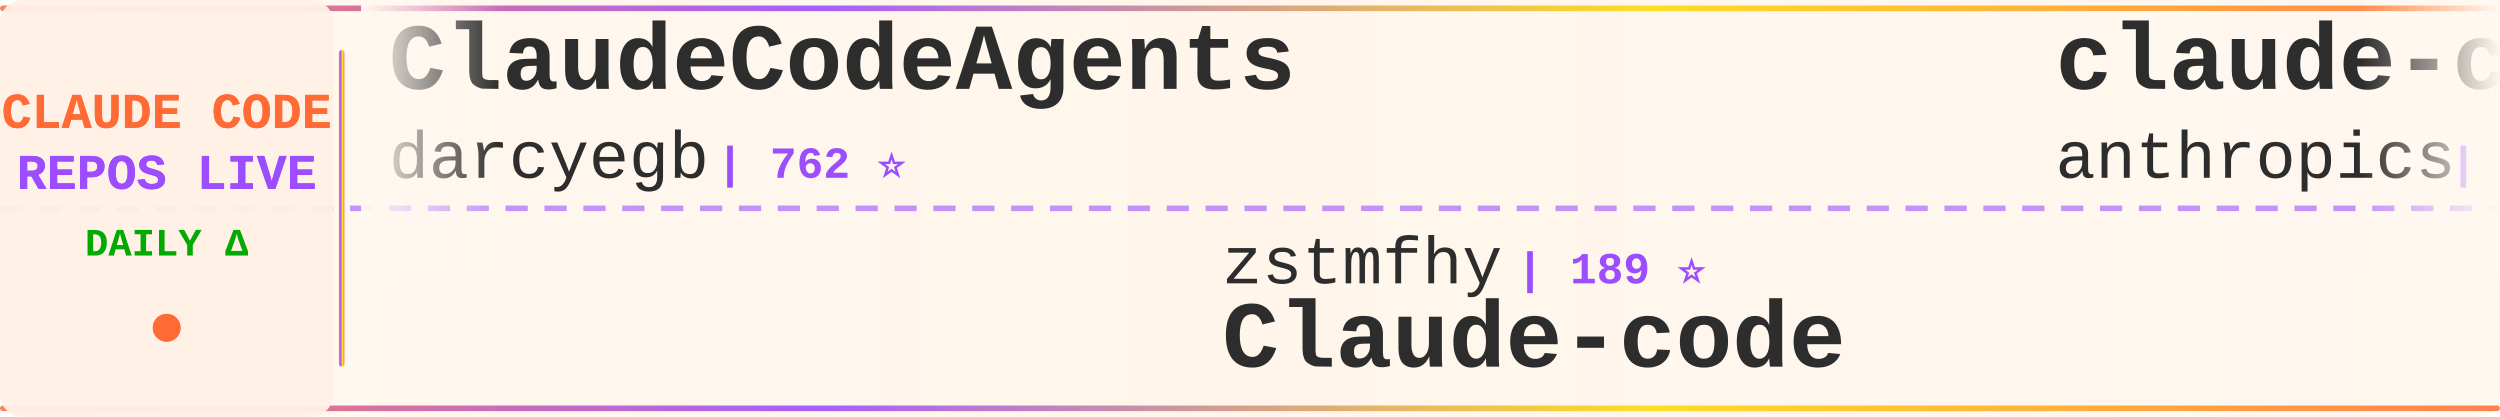
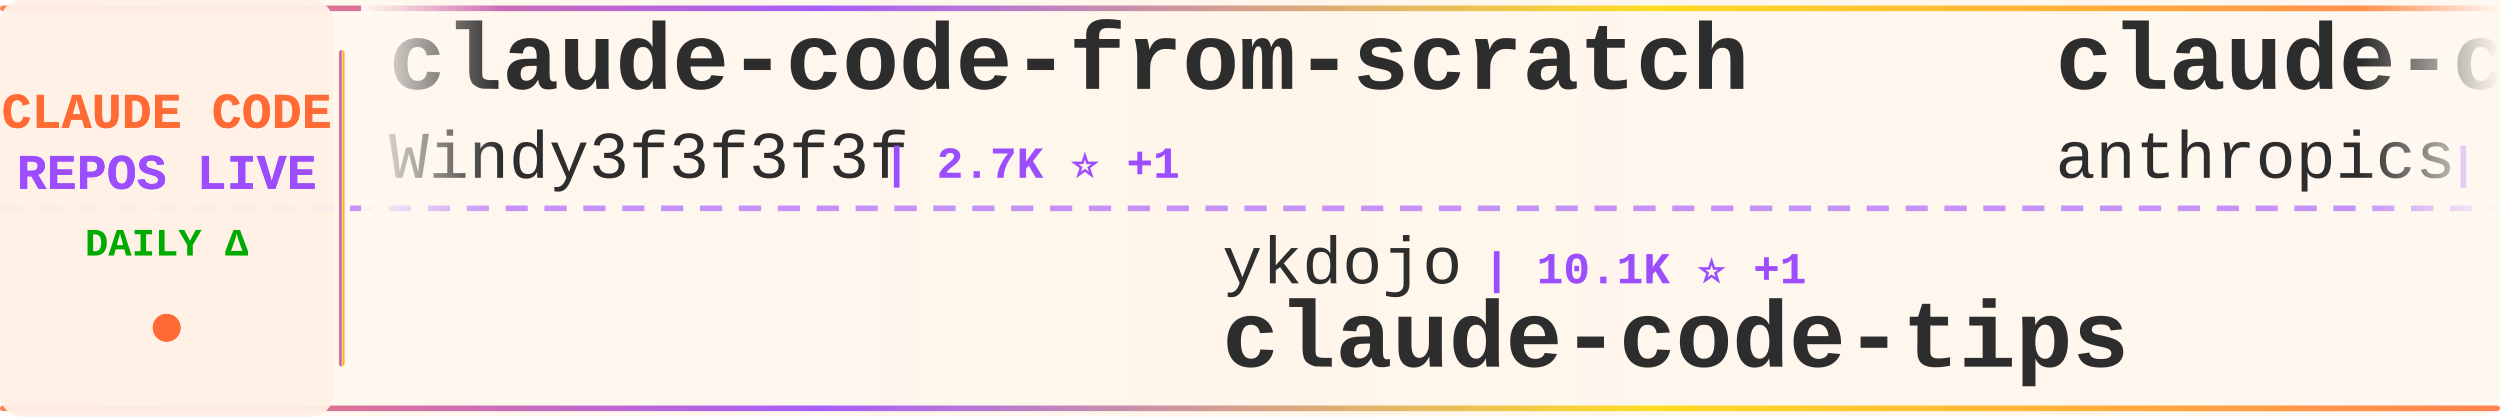
<svg xmlns="http://www.w3.org/2000/svg" width="900" height="150">
  <defs>
    <linearGradient id="tickerBg" x1="0%" y1="0%" x2="100%" y2="0%">
      <stop offset="0%" style="stop-color:#fff8f0;stop-opacity:0.98" />
      <stop offset="50%" style="stop-color:#fff5eb;stop-opacity:1" />
      <stop offset="100%" style="stop-color:#fff8f0;stop-opacity:0.98" />
    </linearGradient>
    <linearGradient id="borderGrad" x1="0%" y1="0%" x2="100%" y2="0%">
      <stop offset="0%" style="stop-color:#FF6B35;stop-opacity:0.85">
        <animate attributeName="stop-opacity" values="0.85;1;0.85" dur="2s" repeatCount="indefinite" />
      </stop>
      <stop offset="33%" style="stop-color:#9C4EFF;stop-opacity:0.9">
        <animate attributeName="stop-opacity" values="0.9;1;0.9" dur="2.2s" repeatCount="indefinite" />
      </stop>
      <stop offset="66%" style="stop-color:#FFD700;stop-opacity:0.85">
        <animate attributeName="stop-opacity" values="0.85;1;0.85" dur="1.8s" repeatCount="indefinite" />
      </stop>
      <stop offset="100%" style="stop-color:#FF6B35;stop-opacity:0.85">
        <animate attributeName="stop-opacity" values="0.85;1;0.85" dur="2s" repeatCount="indefinite" />
      </stop>
    </linearGradient>
    <filter id="textGlow">
      <feGaussianBlur stdDeviation="0.15" result="coloredBlur" />
      <feMerge>
        <feMergeNode in="coloredBlur" />
        <feMergeNode in="SourceGraphic" />
      </feMerge>
    </filter>
    <filter id="metricGlow">
      <feGaussianBlur stdDeviation="0.2" result="coloredBlur" />
      <feMerge>
        <feMergeNode in="coloredBlur" />
        <feMergeNode in="SourceGraphic" />
      </feMerge>
    </filter>
    <linearGradient id="leftFade" x1="0%" y1="0%" x2="100%" y2="0%">
      <stop offset="0%" style="stop-color:#fff8f0;stop-opacity:1" />
      <stop offset="100%" style="stop-color:#fff8f0;stop-opacity:0" />
    </linearGradient>
    <linearGradient id="rightFade" x1="0%" y1="0%" x2="100%" y2="0%">
      <stop offset="0%" style="stop-color:#fff8f0;stop-opacity:0" />
      <stop offset="100%" style="stop-color:#fff8f0;stop-opacity:1" />
    </linearGradient>
  </defs>
  <rect width="900" height="150" fill="url(#tickerBg)" rx="8" />
  <rect x="0" y="2" width="900" height="2" fill="url(#borderGrad)" rx="1" />
  <rect x="0" y="146" width="900" height="2" fill="url(#borderGrad)" rx="1" />
  <line x1="0" y1="75" x2="900" y2="75" stroke="#9C4EFF" stroke-width="2" stroke-dasharray="8 6" opacity="0.6" />
  <rect x="0" y="0" width="120" height="150" fill="#fff0e6" opacity="0.95" rx="8" />
  <text x="60" y="46" font-family="'Courier New', monospace" font-size="18" font-weight="bold" fill="#FF6B35" text-anchor="middle" filter="url(#textGlow)">
    CLAUDE CODE
  </text>
  <text x="60" y="68" font-family="'Courier New', monospace" font-size="18" font-weight="bold" fill="#9C4EFF" text-anchor="middle" filter="url(#textGlow)">
    REPOS LIVE
  </text>
  <text x="60" y="92" font-family="'Courier New', monospace" font-size="14" font-weight="bold" fill="#00aa00" text-anchor="middle">
    DAILY Δ
  </text>
  <circle cx="60" cy="118" r="5" fill="#FF6B35" filter="url(#metricGlow)">
    <animate attributeName="r" values="4;6;4" dur="1.5s" repeatCount="indefinite" />
    <animate attributeName="opacity" values="0.6;1;0.6" dur="1.5s" repeatCount="indefinite" />
  </circle>
  <rect x="122" y="18" width="2" height="114" fill="url(#borderGrad)" rx="1" />
  <clipPath id="tickerClip">
    <rect x="130" y="0" width="770" height="150" />
  </clipPath>
  <g clip-path="url(#tickerClip)">
    <g id="tickerItems">
      <animateTransform attributeName="transform" attributeType="XML" type="translate" from="0 0" to="-3000 0" dur="54s" repeatCount="indefinite" />
      <g transform="translate(0, 0)">
-         <text x="140" y="32" font-family="'Courier New', monospace" font-size="34" font-weight="bold" fill="#2d2d2d">ClaudeCodeAgents</text>
-         <text x="140" y="64" font-family="'Courier New', monospace" font-size="24" font-weight="normal" fill="#2d2d2d" opacity="1.0">darcyegb</text>
-         <text x="258" y="64" font-family="'Courier New', monospace" font-size="16" font-weight="bold" fill="#9C4EFF"> | 762 ⭐</text>
+         <text x="140" y="32" font-family="'Courier New', monospace" font-size="34" font-weight="bold" fill="#2d2d2d">claude-code-from-scratch</text>
+         <text x="140" y="64" font-family="'Courier New', monospace" font-size="24" font-weight="normal" fill="#2d2d2d" opacity="1.0">Windy3f3f3f3f</text>
+         <text x="318" y="64" font-family="'Courier New', monospace" font-size="16" font-weight="bold" fill="#9C4EFF"> | 2.7K ⭐ +1</text>
      </g>
      <g transform="translate(300, 0)">
-         <text x="140" y="102" font-family="'Courier New', monospace" font-size="24" font-weight="normal" fill="#2d2d2d" opacity="1.0">zstmfhy</text>
-         <text x="246" y="102" font-family="'Courier New', monospace" font-size="16" font-weight="bold" fill="#9C4EFF"> | 189 ⭐</text>
-         <text x="140" y="132" font-family="'Courier New', monospace" font-size="34" font-weight="bold" fill="#2d2d2d">Claude-code</text>
+         <text x="140" y="102" font-family="'Courier New', monospace" font-size="24" font-weight="normal" fill="#2d2d2d" opacity="1.0">ykdojo</text>
+         <text x="234" y="102" font-family="'Courier New', monospace" font-size="16" font-weight="bold" fill="#9C4EFF"> | 10.1K ⭐ +1</text>
+         <text x="140" y="132" font-family="'Courier New', monospace" font-size="34" font-weight="bold" fill="#2d2d2d">claude-code-tips</text>
      </g>
      <g transform="translate(600, 0)">
+         <text x="140" y="32" font-family="'Courier New', monospace" font-size="34" font-weight="bold" fill="#2d2d2d">claude-code-security-rev...</text>
+         <text x="140" y="64" font-family="'Courier New', monospace" font-size="24" font-weight="normal" fill="#2d2d2d" opacity="1.0">anthropics</text>
+         <text x="282" y="64" font-family="'Courier New', monospace" font-size="16" font-weight="bold" fill="#9C4EFF"> | 6.2K ⭐ +1</text>
+       </g>
+       <g transform="translate(900, 0)">
+         <text x="140" y="102" font-family="'Courier New', monospace" font-size="24" font-weight="normal" fill="#2d2d2d" opacity="1.0">huangserva</text>
+         <text x="282" y="102" font-family="'Courier New', monospace" font-size="16" font-weight="bold" fill="#9C4EFF"> | 628 ⭐</text>
+         <text x="140" y="132" font-family="'Courier New', monospace" font-size="34" font-weight="bold" fill="#2d2d2d">claude-code-cli</text>
+       </g>
+       <g transform="translate(1200, 0)">
        <text x="140" y="32" font-family="'Courier New', monospace" font-size="34" font-weight="bold" fill="#2d2d2d">claude-code-base-action</text>
        <text x="140" y="64" font-family="'Courier New', monospace" font-size="24" font-weight="normal" fill="#2d2d2d" opacity="1.0">anthropics</text>
-         <text x="282" y="64" font-family="'Courier New', monospace" font-size="16" font-weight="bold" fill="#9C4EFF"> | 981 ⭐</text>
-       </g>
-       <g transform="translate(900, 0)">
-         <text x="140" y="102" font-family="'Courier New', monospace" font-size="24" font-weight="normal" fill="#2d2d2d" opacity="1.0">ponponon</text>
-         <text x="258" y="102" font-family="'Courier New', monospace" font-size="16" font-weight="bold" fill="#9C4EFF"> | 2.3K ⭐</text>
-         <text x="140" y="132" font-family="'Courier New', monospace" font-size="34" font-weight="bold" fill="#2d2d2d">claude_code_src</text>
-       </g>
-       <g transform="translate(1200, 0)">
-         <text x="140" y="32" font-family="'Courier New', monospace" font-size="34" font-weight="bold" fill="#2d2d2d">Claude-Code</text>
-         <text x="140" y="64" font-family="'Courier New', monospace" font-size="24" font-weight="normal" fill="#2d2d2d" opacity="1.0">KPR111</text>
-         <text x="234" y="64" font-family="'Courier New', monospace" font-size="16" font-weight="bold" fill="#9C4EFF"> | 18 ⭐</text>
+         <text x="282" y="64" font-family="'Courier New', monospace" font-size="16" font-weight="bold" fill="#9C4EFF"> | 982 ⭐ +1</text>
      </g>
      <g transform="translate(1500, 0)">
-         <text x="140" y="102" font-family="'Courier New', monospace" font-size="24" font-weight="normal" fill="#2d2d2d" opacity="1.0">Maciek-roboblog</text>
-         <text x="342" y="102" font-family="'Courier New', monospace" font-size="16" font-weight="bold" fill="#9C4EFF"> | 8.7K ⭐ +1</text>
-         <text x="140" y="132" font-family="'Courier New', monospace" font-size="34" font-weight="bold" fill="#2d2d2d">Claude-Code-Usage-Monito...</text>
+         <text x="140" y="102" font-family="'Courier New', monospace" font-size="24" font-weight="normal" fill="#2d2d2d" opacity="1.0">AICoderTudou</text>
+         <text x="306" y="102" font-family="'Courier New', monospace" font-size="16" font-weight="bold" fill="#9C4EFF"> | 494 ⭐</text>
+         <text x="140" y="132" font-family="'Courier New', monospace" font-size="34" font-weight="bold" fill="#2d2d2d">claude-code-tudou</text>
      </g>
      <g transform="translate(1800, 0)">
-         <text x="140" y="32" font-family="'Courier New', monospace" font-size="34" font-weight="bold" fill="#2d2d2d">claude-code-best-practic...</text>
-         <text x="140" y="64" font-family="'Courier New', monospace" font-size="24" font-weight="normal" fill="#2d2d2d" opacity="1.0">shanraisshan</text>
-         <text x="306" y="64" font-family="'Courier New', monospace" font-size="16" font-weight="bold" fill="#9C4EFF"> | 65.9K ⭐ +7</text>
+         <text x="140" y="32" font-family="'Courier New', monospace" font-size="34" font-weight="bold" fill="#2d2d2d">awesome-claude-code-plug...</text>
+         <text x="140" y="64" font-family="'Courier New', monospace" font-size="24" font-weight="normal" fill="#2d2d2d" opacity="1.0">ccplugins</text>
+         <text x="270" y="64" font-family="'Courier New', monospace" font-size="16" font-weight="bold" fill="#9C4EFF"> | 938 ⭐</text>
      </g>
      <g transform="translate(2100, 0)">
-         <text x="140" y="102" font-family="'Courier New', monospace" font-size="24" font-weight="normal" fill="#2d2d2d" opacity="1.0">LING71671</text>
-         <text x="270" y="102" font-family="'Courier New', monospace" font-size="16" font-weight="bold" fill="#9C4EFF"> | 949 ⭐</text>
-         <text x="140" y="132" font-family="'Courier New', monospace" font-size="34" font-weight="bold" fill="#2d2d2d">Open-ClaudeCode</text>
+         <text x="140" y="102" font-family="'Courier New', monospace" font-size="24" font-weight="normal" fill="#2d2d2d" opacity="1.0">Yuyz0112</text>
+         <text x="258" y="102" font-family="'Courier New', monospace" font-size="16" font-weight="bold" fill="#9C4EFF"> | 2.4K ⭐ +1</text>
+         <text x="140" y="132" font-family="'Courier New', monospace" font-size="34" font-weight="bold" fill="#2d2d2d">claude-code-reverse</text>
      </g>
      <g transform="translate(2400, 0)">
-         <text x="140" y="32" font-family="'Courier New', monospace" font-size="34" font-weight="bold" fill="#2d2d2d">claude-code-guide</text>
-         <text x="140" y="64" font-family="'Courier New', monospace" font-size="24" font-weight="normal" fill="#2d2d2d" opacity="1.0">zebbern</text>
-         <text x="246" y="64" font-family="'Courier New', monospace" font-size="16" font-weight="bold" fill="#9C4EFF"> | 4.6K ⭐</text>
+         <text x="140" y="32" font-family="'Courier New', monospace" font-size="34" font-weight="bold" fill="#2d2d2d">claude-coder</text>
+         <text x="140" y="64" font-family="'Courier New', monospace" font-size="24" font-weight="normal" fill="#2d2d2d" opacity="1.0">kodu-ai</text>
+         <text x="246" y="64" font-family="'Courier New', monospace" font-size="16" font-weight="bold" fill="#9C4EFF"> | 5.2K ⭐</text>
      </g>
      <g transform="translate(2700, 0)">
-         <text x="140" y="102" font-family="'Courier New', monospace" font-size="24" font-weight="normal" fill="#2d2d2d" opacity="1.0">Cranot</text>
-         <text x="234" y="102" font-family="'Courier New', monospace" font-size="16" font-weight="bold" fill="#9C4EFF"> | 2.9K ⭐</text>
-         <text x="140" y="132" font-family="'Courier New', monospace" font-size="34" font-weight="bold" fill="#2d2d2d">claude-code-guide</text>
+         <text x="140" y="102" font-family="'Courier New', monospace" font-size="24" font-weight="normal" fill="#2d2d2d" opacity="1.0">oboard</text>
+         <text x="234" y="102" font-family="'Courier New', monospace" font-size="16" font-weight="bold" fill="#9C4EFF"> | 3.3K ⭐</text>
+         <text x="140" y="132" font-family="'Courier New', monospace" font-size="34" font-weight="bold" fill="#2d2d2d">claude-code-rev</text>
      </g>
      <g transform="translate(3000, 0)">
-         <text x="140" y="32" font-family="'Courier New', monospace" font-size="34" font-weight="bold" fill="#2d2d2d">ClaudeCodeAgents</text>
-         <text x="140" y="64" font-family="'Courier New', monospace" font-size="24" font-weight="normal" fill="#2d2d2d" opacity="1.0">darcyegb</text>
-         <text x="258" y="64" font-family="'Courier New', monospace" font-size="16" font-weight="bold" fill="#9C4EFF"> | 762 ⭐</text>
+         <text x="140" y="32" font-family="'Courier New', monospace" font-size="34" font-weight="bold" fill="#2d2d2d">claude-code-from-scratch</text>
+         <text x="140" y="64" font-family="'Courier New', monospace" font-size="24" font-weight="normal" fill="#2d2d2d" opacity="1.0">Windy3f3f3f3f</text>
+         <text x="318" y="64" font-family="'Courier New', monospace" font-size="16" font-weight="bold" fill="#9C4EFF"> | 2.7K ⭐ +1</text>
      </g>
      <g transform="translate(3300, 0)">
-         <text x="140" y="102" font-family="'Courier New', monospace" font-size="24" font-weight="normal" fill="#2d2d2d" opacity="1.0">zstmfhy</text>
-         <text x="246" y="102" font-family="'Courier New', monospace" font-size="16" font-weight="bold" fill="#9C4EFF"> | 189 ⭐</text>
-         <text x="140" y="132" font-family="'Courier New', monospace" font-size="34" font-weight="bold" fill="#2d2d2d">Claude-code</text>
+         <text x="140" y="102" font-family="'Courier New', monospace" font-size="24" font-weight="normal" fill="#2d2d2d" opacity="1.0">ykdojo</text>
+         <text x="234" y="102" font-family="'Courier New', monospace" font-size="16" font-weight="bold" fill="#9C4EFF"> | 10.1K ⭐ +1</text>
+         <text x="140" y="132" font-family="'Courier New', monospace" font-size="34" font-weight="bold" fill="#2d2d2d">claude-code-tips</text>
      </g>
      <g transform="translate(3600, 0)">
-         <text x="140" y="32" font-family="'Courier New', monospace" font-size="34" font-weight="bold" fill="#2d2d2d">claude-code-base-action</text>
+         <text x="140" y="32" font-family="'Courier New', monospace" font-size="34" font-weight="bold" fill="#2d2d2d">claude-code-security-rev...</text>
        <text x="140" y="64" font-family="'Courier New', monospace" font-size="24" font-weight="normal" fill="#2d2d2d" opacity="1.0">anthropics</text>
-         <text x="282" y="64" font-family="'Courier New', monospace" font-size="16" font-weight="bold" fill="#9C4EFF"> | 981 ⭐</text>
+         <text x="282" y="64" font-family="'Courier New', monospace" font-size="16" font-weight="bold" fill="#9C4EFF"> | 6.2K ⭐ +1</text>
      </g>
      <g transform="translate(3900, 0)">
-         <text x="140" y="102" font-family="'Courier New', monospace" font-size="24" font-weight="normal" fill="#2d2d2d" opacity="1.0">ponponon</text>
-         <text x="258" y="102" font-family="'Courier New', monospace" font-size="16" font-weight="bold" fill="#9C4EFF"> | 2.3K ⭐</text>
-         <text x="140" y="132" font-family="'Courier New', monospace" font-size="34" font-weight="bold" fill="#2d2d2d">claude_code_src</text>
+         <text x="140" y="102" font-family="'Courier New', monospace" font-size="24" font-weight="normal" fill="#2d2d2d" opacity="1.0">huangserva</text>
+         <text x="282" y="102" font-family="'Courier New', monospace" font-size="16" font-weight="bold" fill="#9C4EFF"> | 628 ⭐</text>
+         <text x="140" y="132" font-family="'Courier New', monospace" font-size="34" font-weight="bold" fill="#2d2d2d">claude-code-cli</text>
      </g>
    </g>
  </g>
  <rect x="130" y="0" width="50" height="100" fill="url(#leftFade)" />
  <rect x="850" y="0" width="50" height="100" fill="url(#rightFade)" />
</svg>
